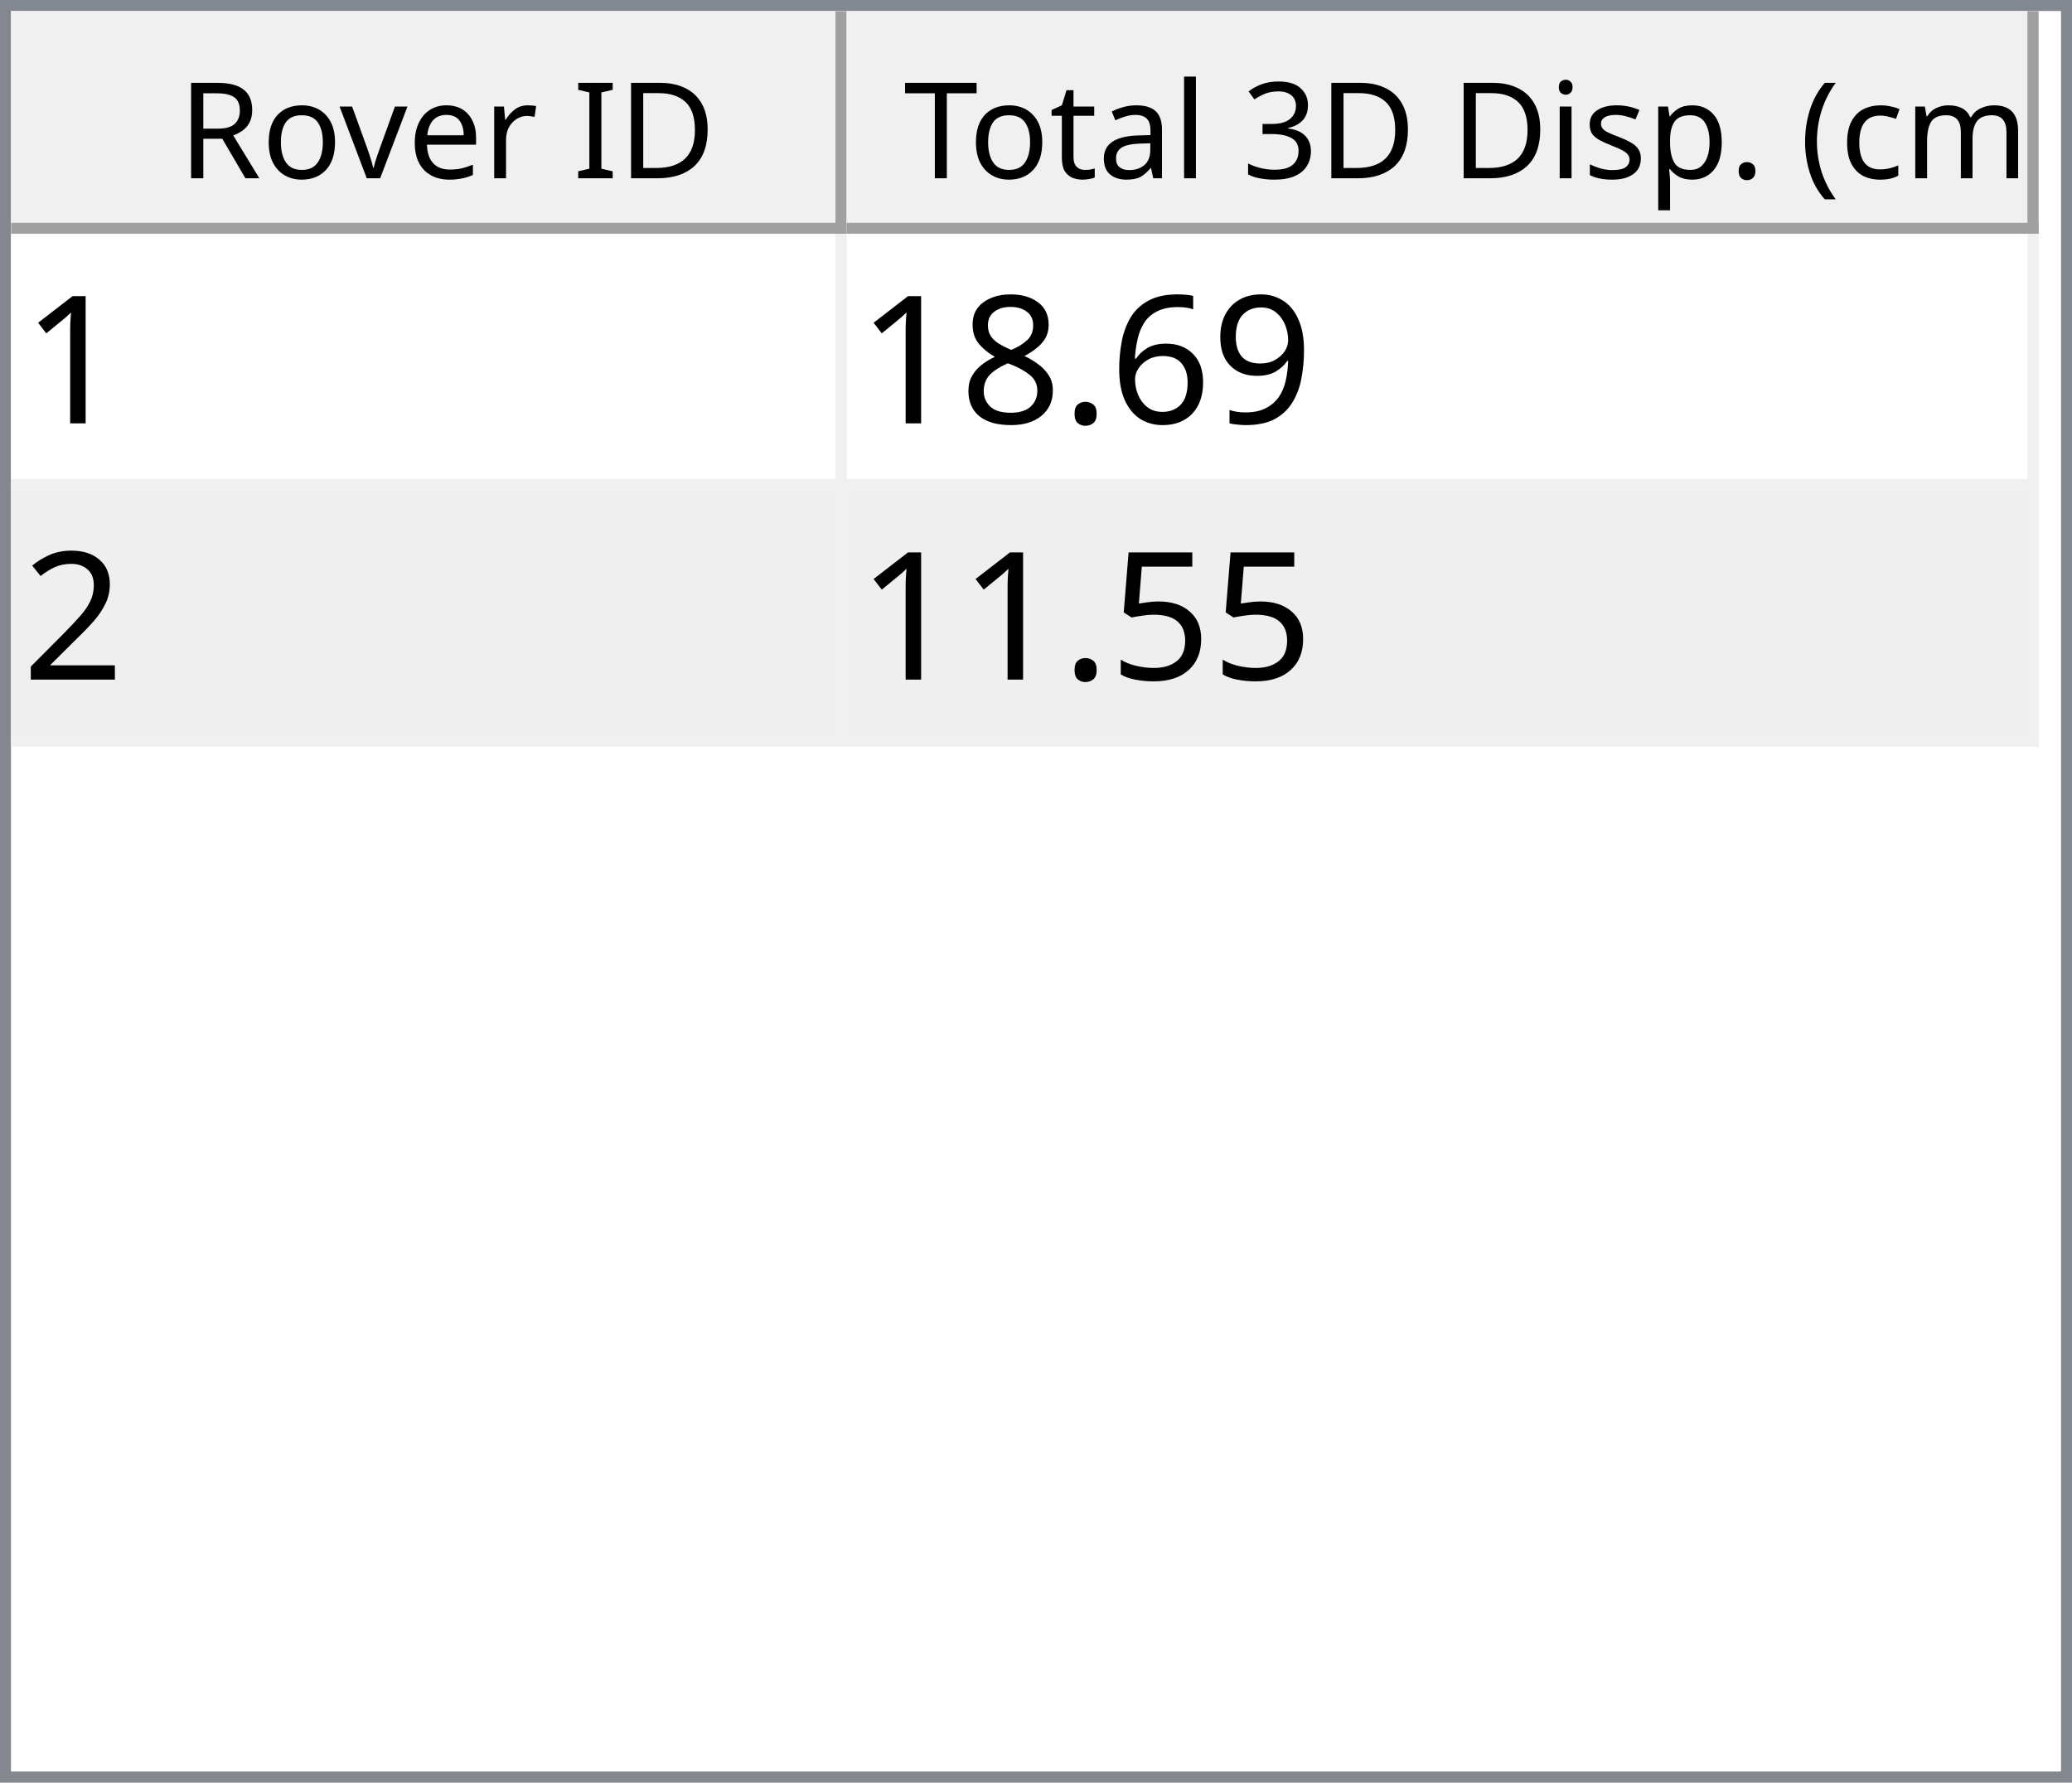
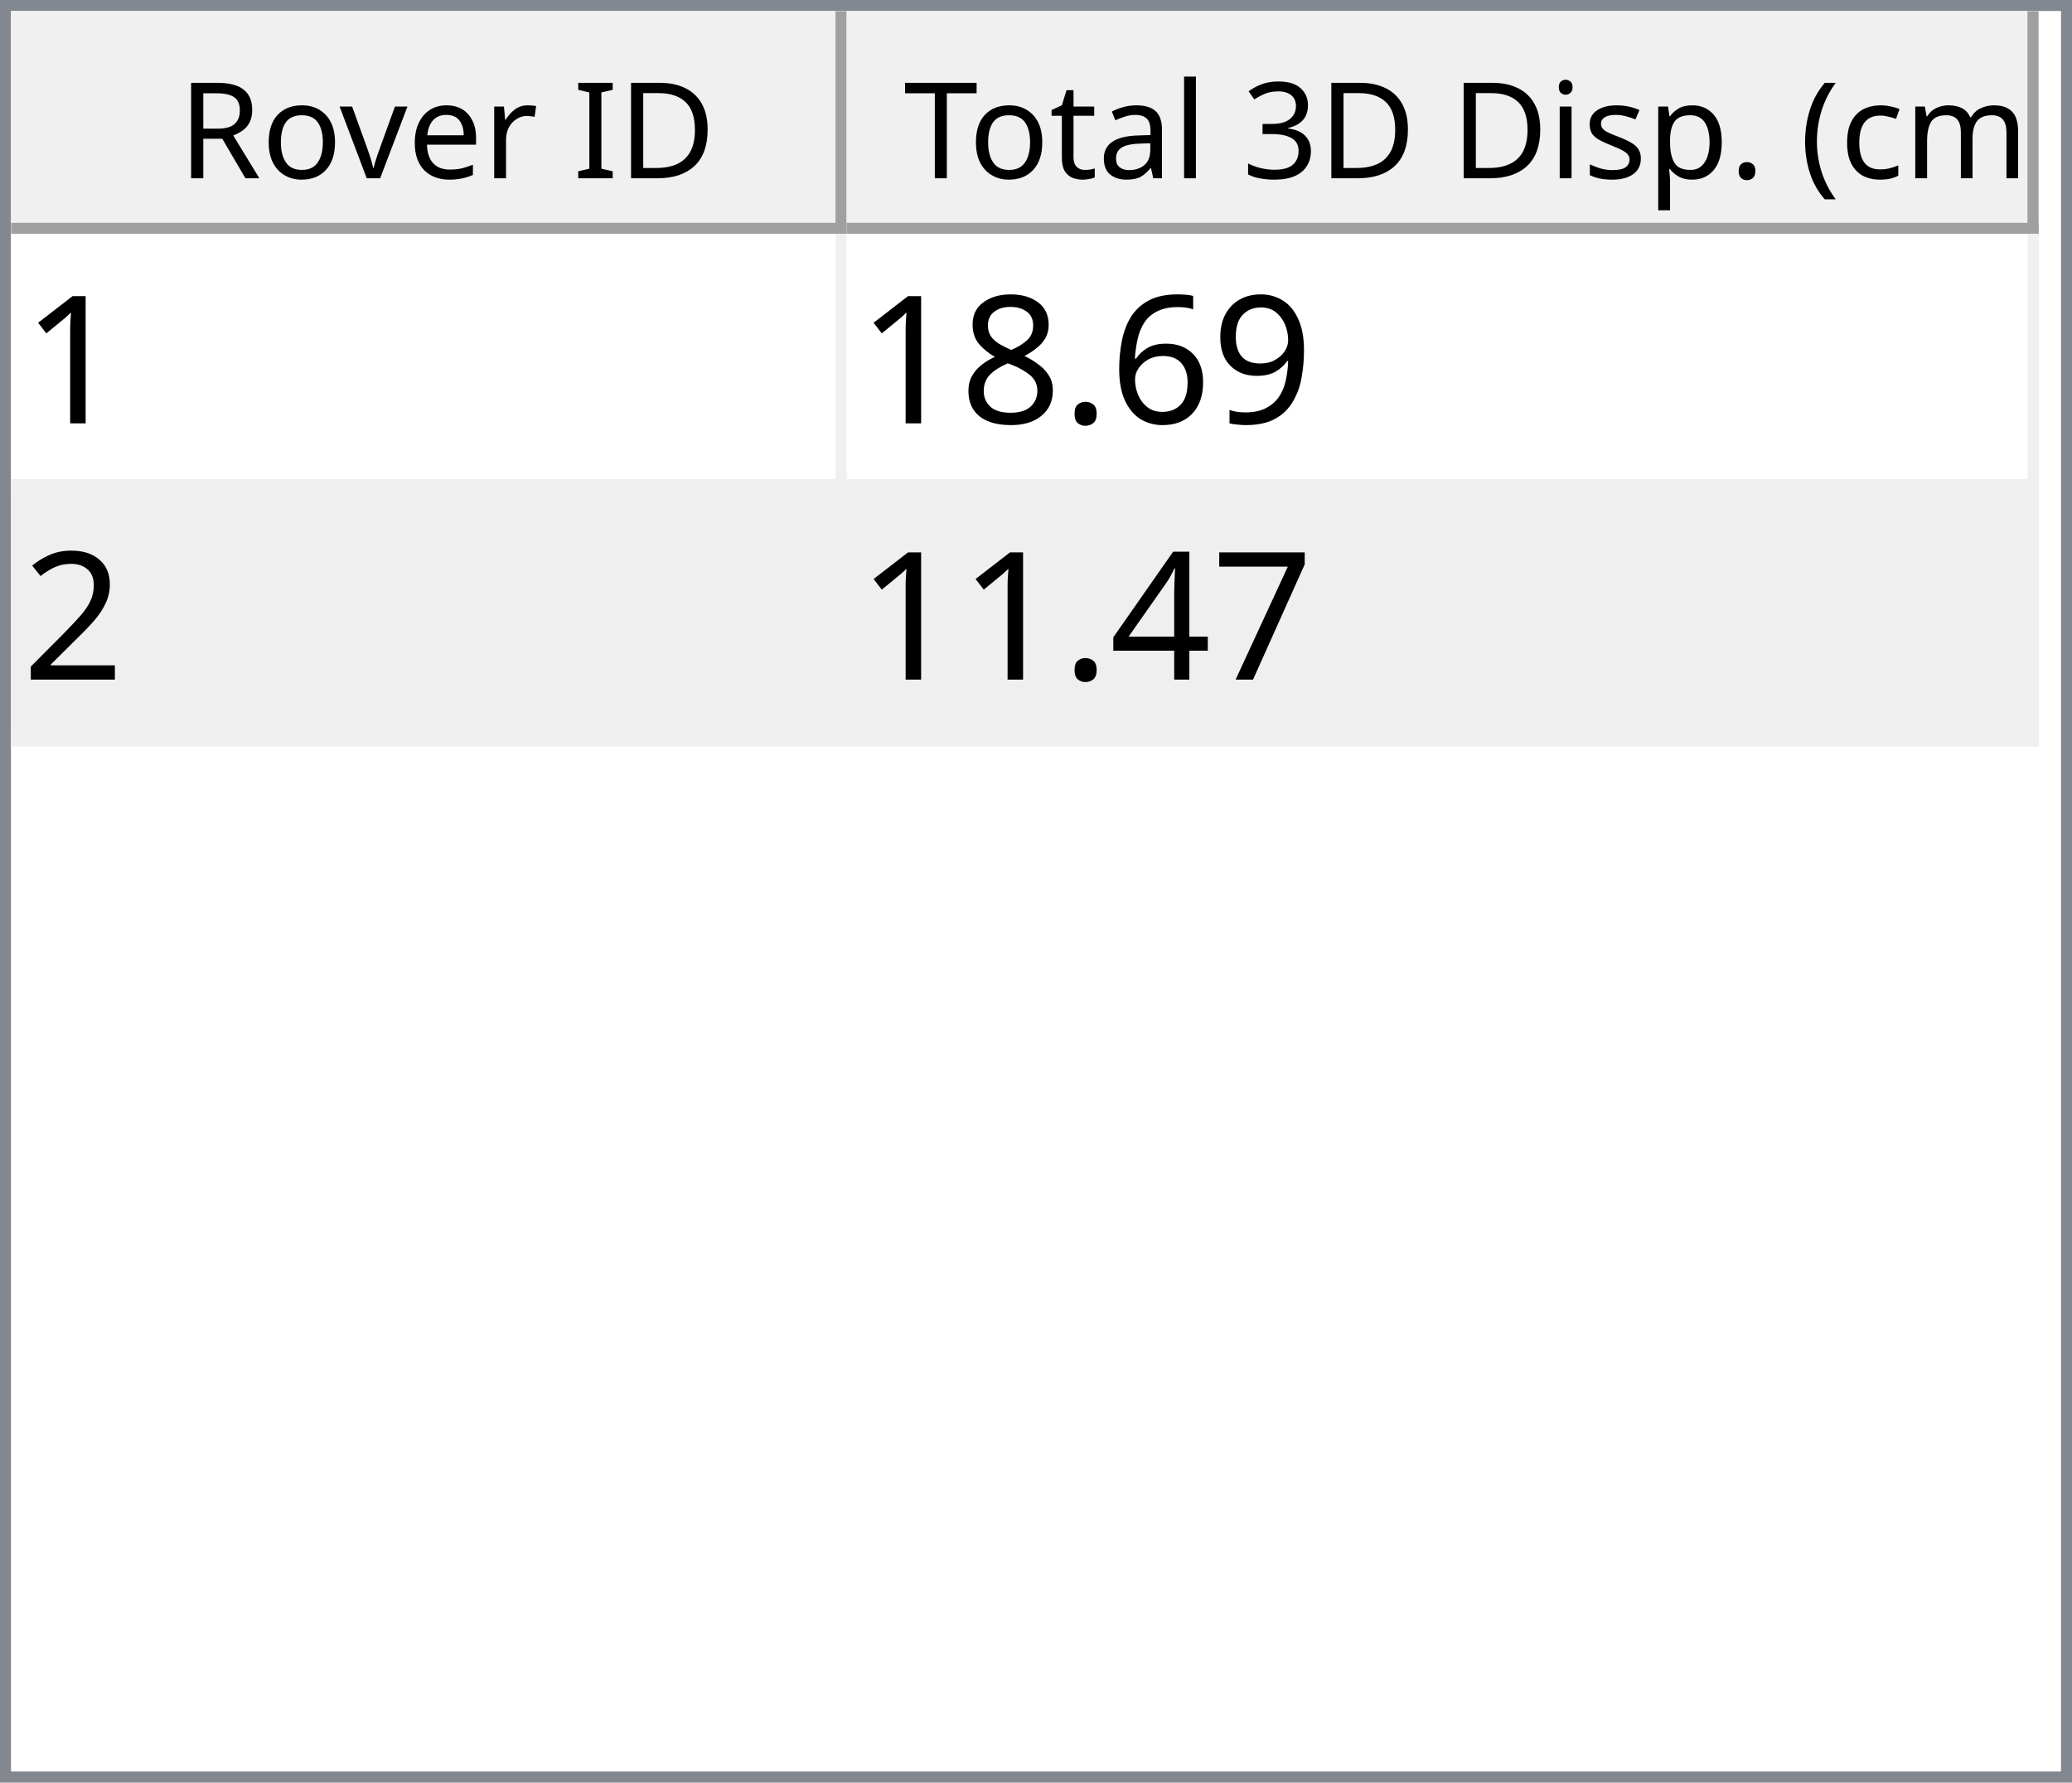
<svg xmlns="http://www.w3.org/2000/svg" style="fill-opacity:1; color-rendering:auto; color-interpolation:auto; text-rendering:auto; stroke:black; stroke-linecap:square; stroke-miterlimit:10; shape-rendering:auto; stroke-opacity:1; fill:black; stroke-dasharray:none; font-weight:normal; stroke-width:1; font-family:'Dialog'; font-style:normal; stroke-linejoin:miter; font-size:12px; stroke-dashoffset:0; image-rendering:auto;" width="186" height="160">
  <defs id="genericDefs" />
  <g>
    <defs id="defs1">
      <clipPath clipPathUnits="userSpaceOnUse" id="clipPath1">
        <path d="M0 0 L186 0 L186 160 L0 160 L0 0 Z" />
      </clipPath>
      <clipPath clipPathUnits="userSpaceOnUse" id="clipPath2">
        <path d="M0 0 L0 160 L186 160 L186 0 Z" />
      </clipPath>
      <clipPath clipPathUnits="userSpaceOnUse" id="clipPath3">
        <path d="M0 0 L0 20 L184 20 L184 0 Z" />
      </clipPath>
      <clipPath clipPathUnits="userSpaceOnUse" id="clipPath4">
        <path d="M0 0 L0 20 L75 20 L75 0 Z" />
      </clipPath>
      <clipPath clipPathUnits="userSpaceOnUse" id="clipPath5">
        <path d="M1 1 L1 19 L74 19 L74 1 Z" />
      </clipPath>
      <clipPath clipPathUnits="userSpaceOnUse" id="clipPath6">
        <path d="M0 0 L0 18 L73 18 L73 0 Z" />
      </clipPath>
      <clipPath clipPathUnits="userSpaceOnUse" id="clipPath7">
        <path d="M-0.5 -0.5 L-0.5 19.5 L74.5 19.5 L74.5 -0.5 Z" />
      </clipPath>
      <clipPath clipPathUnits="userSpaceOnUse" id="clipPath8">
        <path d="M0 0 L0 20 L107 20 L107 0 Z" />
      </clipPath>
      <clipPath clipPathUnits="userSpaceOnUse" id="clipPath9">
        <path d="M1 1 L1 19 L106 19 L106 1 Z" />
      </clipPath>
      <clipPath clipPathUnits="userSpaceOnUse" id="clipPath10">
        <path d="M0 0 L0 18 L105 18 L105 0 Z" />
      </clipPath>
      <clipPath clipPathUnits="userSpaceOnUse" id="clipPath11">
        <path d="M-0.5 -0.5 L-0.5 19.5 L106.5 19.5 L106.5 -0.5 Z" />
      </clipPath>
      <clipPath clipPathUnits="userSpaceOnUse" id="clipPath12">
        <path d="M0 0 L0 138 L184 138 L184 0 Z" />
      </clipPath>
      <clipPath clipPathUnits="userSpaceOnUse" id="clipPath13">
        <path d="M0 0 L0 46 L182 46 L182 0 Z" />
      </clipPath>
      <clipPath clipPathUnits="userSpaceOnUse" id="clipPath14">
        <path d="M-0.5 -0.5 L-0.5 45.5 L181.5 45.5 L181.5 -0.5 Z" />
      </clipPath>
      <clipPath clipPathUnits="userSpaceOnUse" id="clipPath15">
        <path d="M0 0 L0 22 L74 22 L74 0 Z" />
      </clipPath>
      <clipPath clipPathUnits="userSpaceOnUse" id="clipPath16">
        <path d="M0 0 L0 22 L106 22 L106 0 Z" />
      </clipPath>
      <font horiz-adv-x="64.551" id="font1">
        <font-face ascent="107.91" descent="25.098" units-per-em="100" style="font-style:normal; font-family:Segoe UI; font-weight:normal;" />
        <missing-glyph horiz-adv-x="64.551" d="M8.109 0 L8.109 68.266 L56.453 68.266 L56.453 0 L8.109 0 ZM15.328 7.234 L49.219 7.234 L49.219 61.031 L15.328 61.031 L15.328 7.234 Z" />
        <glyph unicode="D" horiz-adv-x="70.117" d="M9.188 0 L9.188 70.016 L28.516 70.016 Q65.531 70.016 65.531 35.891 Q65.531 19.672 55.25 9.836 Q44.969 0 27.734 0 L9.188 0 ZM17.391 62.594 L17.391 7.422 L27.828 7.422 Q41.609 7.422 49.273 14.797 Q56.938 22.172 56.938 35.688 Q56.938 62.594 28.328 62.594 L17.391 62.594 Z" />
        <glyph unicode="I" horiz-adv-x="26.611" d="M17.391 0 L9.188 0 L9.188 70.016 L17.391 70.016 L17.391 0 Z" />
        <glyph unicode=" " horiz-adv-x="27.393" d="" />
        <glyph unicode="r" horiz-adv-x="34.766" d="M34.188 41.891 Q32.078 43.5 28.125 43.5 Q23 43.5 19.555 38.672 Q16.109 33.844 16.109 25.484 L16.109 0 L8.109 0 L8.109 50 L16.109 50 L16.109 39.703 L16.312 39.703 Q18.016 44.969 21.531 47.922 Q25.047 50.875 29.391 50.875 Q32.516 50.875 34.188 50.203 L34.188 41.891 Z" />
        <glyph unicode="e" horiz-adv-x="52.295" d="M48.297 23 L12.984 23 Q13.188 14.656 17.484 10.109 Q21.781 5.562 29.297 5.562 Q37.75 5.562 44.828 11.141 L44.828 3.609 Q38.234 -1.172 27.391 -1.172 Q16.797 -1.172 10.742 5.641 Q4.688 12.453 4.688 24.812 Q4.688 36.469 11.305 43.82 Q17.922 51.172 27.734 51.172 Q37.547 51.172 42.922 44.828 Q48.297 38.484 48.297 27.203 L48.297 23 ZM40.094 29.781 Q40.047 36.719 36.75 40.578 Q33.453 44.438 27.594 44.438 Q21.922 44.438 17.969 40.383 Q14.016 36.328 13.094 29.781 L40.094 29.781 Z" />
        <glyph unicode="v" horiz-adv-x="47.9" d="M47.406 50 L27.484 0 L19.625 0 L0.688 50 L9.469 50 L22.172 13.672 Q23.578 9.672 23.922 6.688 L24.125 6.688 Q24.609 10.453 25.688 13.484 L38.969 50 L47.406 50 Z" />
        <glyph unicode="o" horiz-adv-x="58.594" d="M29 -1.172 Q17.922 -1.172 11.305 5.836 Q4.688 12.844 4.688 24.422 Q4.688 37.016 11.57 44.094 Q18.453 51.172 30.172 51.172 Q41.359 51.172 47.633 44.289 Q53.906 37.406 53.906 25.203 Q53.906 13.234 47.141 6.031 Q40.375 -1.172 29 -1.172 ZM29.594 44.438 Q21.875 44.438 17.383 39.188 Q12.891 33.938 12.891 24.703 Q12.891 15.828 17.43 10.695 Q21.969 5.562 29.594 5.562 Q37.359 5.562 41.531 10.594 Q45.703 15.625 45.703 24.906 Q45.703 34.281 41.531 39.359 Q37.359 44.438 29.594 44.438 Z" />
        <glyph unicode="R" horiz-adv-x="59.814" d="M59.375 0 L49.609 0 L37.891 19.625 Q36.281 22.359 34.766 24.289 Q33.25 26.219 31.664 27.438 Q30.078 28.656 28.25 29.219 Q26.422 29.781 24.125 29.781 L17.391 29.781 L17.391 0 L9.188 0 L9.188 70.016 L30.078 70.016 Q34.672 70.016 38.555 68.867 Q42.438 67.719 45.289 65.375 Q48.141 63.031 49.758 59.547 Q51.375 56.062 51.375 51.375 Q51.375 47.703 50.273 44.656 Q49.172 41.609 47.148 39.211 Q45.125 36.812 42.266 35.133 Q39.406 33.453 35.844 32.516 L35.844 32.328 Q37.594 31.547 38.891 30.547 Q40.188 29.547 41.359 28.18 Q42.531 26.812 43.68 25.078 Q44.828 23.344 46.234 21.047 L59.375 0 ZM17.391 62.594 L17.391 37.203 L28.516 37.203 Q31.594 37.203 34.203 38.133 Q36.812 39.062 38.719 40.797 Q40.625 42.531 41.703 45.047 Q42.781 47.562 42.781 50.688 Q42.781 56.297 39.141 59.445 Q35.5 62.594 28.609 62.594 L17.391 62.594 Z" />
        <glyph unicode=")" horiz-adv-x="30.176" d="M8.297 -15.922 L1.172 -15.922 Q16.406 2.344 16.406 26.812 Q16.406 51.469 1.078 70.016 L8.297 70.016 Q23.531 52.156 23.531 26.703 Q23.531 1.375 8.297 -15.922 Z" />
        <glyph unicode="m" horiz-adv-x="86.133" d="M79.109 0 L71.094 0 L71.094 28.719 Q71.094 37.016 68.531 40.727 Q65.969 44.438 59.906 44.438 Q54.781 44.438 51.195 39.75 Q47.609 35.062 47.609 28.516 L47.609 0 L39.594 0 L39.594 29.688 Q39.594 44.438 28.219 44.438 Q22.953 44.438 19.531 40.016 Q16.109 35.594 16.109 28.516 L16.109 0 L8.109 0 L8.109 50 L16.109 50 L16.109 42.094 L16.312 42.094 Q21.625 51.172 31.844 51.172 Q36.969 51.172 40.773 48.312 Q44.578 45.453 46 40.828 Q51.562 51.172 62.594 51.172 Q79.109 51.172 79.109 30.812 L79.109 0 Z" />
        <glyph unicode="c" horiz-adv-x="46.191" d="M42.188 2.297 Q36.422 -1.172 28.516 -1.172 Q17.828 -1.172 11.258 5.789 Q4.688 12.75 4.688 23.828 Q4.688 36.188 11.766 43.68 Q18.844 51.172 30.672 51.172 Q37.25 51.172 42.281 48.734 L42.281 40.531 Q36.719 44.438 30.375 44.438 Q22.703 44.438 17.797 38.945 Q12.891 33.453 12.891 24.516 Q12.891 15.719 17.508 10.641 Q22.125 5.562 29.891 5.562 Q36.422 5.562 42.188 9.906 L42.188 2.297 Z" />
        <glyph unicode="(" horiz-adv-x="30.176" d="M29.109 -15.922 L21.969 -15.922 Q6.844 1.375 6.844 26.703 Q6.844 52.156 21.969 70.016 L29.203 70.016 Q13.875 51.469 13.875 26.812 Q13.875 2.344 29.109 -15.922 Z" />
        <glyph unicode="." horiz-adv-x="21.68" d="M10.891 -1.078 Q8.641 -1.078 7.055 0.539 Q5.469 2.156 5.469 4.391 Q5.469 6.641 7.055 8.273 Q8.641 9.906 10.891 9.906 Q13.188 9.906 14.797 8.273 Q16.406 6.641 16.406 4.391 Q16.406 2.156 14.797 0.539 Q13.188 -1.078 10.891 -1.078 Z" />
        <glyph unicode="p" horiz-adv-x="58.789" d="M16.312 7.234 L16.109 7.234 L16.109 -23 L8.109 -23 L8.109 50 L16.109 50 L16.109 41.219 L16.312 41.219 Q22.219 51.172 33.594 51.172 Q43.266 51.172 48.688 44.461 Q54.109 37.75 54.109 26.469 Q54.109 13.922 48 6.375 Q41.891 -1.172 31.297 -1.172 Q21.578 -1.172 16.312 7.234 ZM16.109 27.391 L16.109 20.406 Q16.109 14.203 20.141 9.883 Q24.172 5.562 30.375 5.562 Q37.641 5.562 41.773 11.133 Q45.906 16.703 45.906 26.609 Q45.906 34.969 42.047 39.703 Q38.188 44.438 31.594 44.438 Q24.609 44.438 20.359 39.578 Q16.109 34.719 16.109 27.391 Z" />
        <glyph unicode="s" horiz-adv-x="42.432" d="M5.078 1.812 L5.078 10.406 Q11.625 5.562 19.484 5.562 Q30.031 5.562 30.031 12.594 Q30.031 14.594 29.125 15.992 Q28.219 17.391 26.68 18.461 Q25.141 19.531 23.07 20.383 Q21 21.234 18.609 22.172 Q15.281 23.484 12.766 24.828 Q10.25 26.172 8.57 27.859 Q6.891 29.547 6.031 31.695 Q5.172 33.844 5.172 36.719 Q5.172 40.234 6.789 42.945 Q8.406 45.656 11.086 47.484 Q13.766 49.312 17.211 50.242 Q20.656 51.172 24.312 51.172 Q30.812 51.172 35.938 48.922 L35.938 40.828 Q30.422 44.438 23.25 44.438 Q21 44.438 19.195 43.922 Q17.391 43.406 16.094 42.477 Q14.797 41.547 14.086 40.258 Q13.375 38.969 13.375 37.406 Q13.375 35.453 14.086 34.133 Q14.797 32.812 16.164 31.789 Q17.531 30.766 19.484 29.938 Q21.438 29.109 23.922 28.125 Q27.25 26.859 29.883 25.516 Q32.516 24.172 34.375 22.484 Q36.234 20.797 37.234 18.602 Q38.234 16.406 38.234 13.375 Q38.234 9.672 36.602 6.938 Q34.969 4.203 32.234 2.398 Q29.5 0.594 25.93 -0.289 Q22.359 -1.172 18.453 -1.172 Q10.75 -1.172 5.078 1.812 Z" />
        <glyph unicode="i" horiz-adv-x="24.219" d="M12.203 62.703 Q10.062 62.703 8.547 64.164 Q7.031 65.625 7.031 67.875 Q7.031 70.125 8.547 71.609 Q10.062 73.094 12.203 73.094 Q14.406 73.094 15.945 71.609 Q17.484 70.125 17.484 67.875 Q17.484 65.719 15.945 64.211 Q14.406 62.703 12.203 62.703 ZM16.109 0 L8.109 0 L8.109 50 L16.109 50 L16.109 0 Z" />
        <glyph unicode="3" horiz-adv-x="53.906" d="M46.531 19.828 Q46.531 15.094 44.75 11.211 Q42.969 7.328 39.719 4.57 Q36.469 1.812 31.93 0.297 Q27.391 -1.219 21.922 -1.219 Q11.922 -1.219 6 2.594 L6 11.188 Q13.094 5.609 22.219 5.609 Q25.875 5.609 28.828 6.539 Q31.781 7.469 33.906 9.227 Q36.031 10.984 37.18 13.477 Q38.328 15.969 38.328 19.094 Q38.328 32.812 18.797 32.812 L12.984 32.812 L12.984 39.594 L18.5 39.594 Q35.797 39.594 35.797 52.484 Q35.797 64.406 22.609 64.406 Q15.188 64.406 8.688 59.422 L8.688 67.188 Q15.375 71.188 24.609 71.188 Q29 71.188 32.57 69.969 Q36.141 68.75 38.68 66.555 Q41.219 64.359 42.609 61.281 Q44 58.203 44 54.5 Q44 40.672 30.031 36.719 L30.031 36.531 Q33.594 36.141 36.625 34.797 Q39.656 33.453 41.852 31.305 Q44.047 29.156 45.289 26.25 Q46.531 23.344 46.531 19.828 Z" />
        <glyph unicode="l" horiz-adv-x="24.219" d="M16.109 0 L8.109 0 L8.109 74.031 L16.109 74.031 L16.109 0 Z" />
        <glyph unicode="a" horiz-adv-x="50.879" d="M43.891 0 L35.891 0 L35.891 7.812 L35.688 7.812 Q30.469 -1.172 20.312 -1.172 Q12.844 -1.172 8.617 2.781 Q4.391 6.734 4.391 13.281 Q4.391 27.297 20.906 29.594 L35.891 31.688 Q35.891 44.438 25.594 44.438 Q16.547 44.438 9.281 38.281 L9.281 46.484 Q16.656 51.172 26.266 51.172 Q43.891 51.172 43.891 32.516 L43.891 0 ZM35.891 25.297 L23.828 23.641 Q18.266 22.859 15.43 20.875 Q12.594 18.891 12.594 13.875 Q12.594 10.203 15.211 7.883 Q17.828 5.562 22.172 5.562 Q28.125 5.562 32.008 9.742 Q35.891 13.922 35.891 20.312 L35.891 25.297 Z" />
        <glyph unicode="t" horiz-adv-x="33.887" d="M31.297 0.484 Q28.469 -1.078 23.828 -1.078 Q10.688 -1.078 10.688 13.578 L10.688 43.172 L2.094 43.172 L2.094 50 L10.688 50 L10.688 62.203 L18.703 64.797 L18.703 50 L31.297 50 L31.297 43.172 L18.703 43.172 L18.703 14.984 Q18.703 9.969 20.414 7.82 Q22.125 5.672 26.078 5.672 Q29.109 5.672 31.297 7.328 L31.297 0.484 Z" />
        <glyph unicode="T" horiz-adv-x="52.393" d="M50.594 62.594 L30.375 62.594 L30.375 0 L22.172 0 L22.172 62.594 L2 62.594 L2 70.016 L50.594 70.016 L50.594 62.594 Z" />
      </font>
      <font horiz-adv-x="75.0" id="font2">
        <font-face ascent="100.537" descent="21.973" units-per-em="100" style="font-style:normal; font-family:sans-serif; font-weight:normal;" />
        <missing-glyph horiz-adv-x="75.0" d="M12.5 0 L12.5 62.5 L62.5 62.5 L62.5 0 L12.5 0 ZM14.062 1.562 L60.938 1.562 L60.938 60.938 L14.062 60.938 L14.062 1.562 Z" />
        <glyph unicode="1" horiz-adv-x="55.615" d="M37.25 0 L28.469 0 L28.469 56 Q25.297 52.984 20.141 49.953 Q14.984 46.922 10.891 45.406 L10.891 53.906 Q18.266 57.375 23.781 62.305 Q29.297 67.234 31.594 71.875 L37.25 71.875 L37.25 0 Z" />
        <glyph unicode="9" horiz-adv-x="55.615" d="M5.469 16.547 L13.922 17.328 Q14.984 11.375 18.016 8.688 Q21.047 6 25.781 6 Q29.828 6 32.883 7.859 Q35.938 9.719 37.891 12.82 Q39.844 15.922 41.164 21.195 Q42.484 26.469 42.484 31.938 Q42.484 32.516 42.438 33.688 Q39.797 29.5 35.234 26.883 Q30.672 24.266 25.344 24.266 Q16.453 24.266 10.305 30.711 Q4.156 37.156 4.156 47.703 Q4.156 58.594 10.578 65.234 Q17 71.875 26.656 71.875 Q33.641 71.875 39.43 68.117 Q45.219 64.359 48.219 57.398 Q51.219 50.438 51.219 37.25 Q51.219 23.531 48.242 15.406 Q45.266 7.281 39.383 3.031 Q33.5 -1.219 25.594 -1.219 Q17.188 -1.219 11.867 3.445 Q6.547 8.109 5.469 16.547 ZM41.453 48.141 Q41.453 55.719 37.43 60.156 Q33.406 64.594 27.734 64.594 Q21.875 64.594 17.531 59.812 Q13.188 55.031 13.188 47.406 Q13.188 40.578 17.312 36.305 Q21.438 32.031 27.484 32.031 Q33.594 32.031 37.523 36.305 Q41.453 40.578 41.453 48.141 Z" />
        <glyph unicode="6" horiz-adv-x="55.615" d="M49.75 54.047 L41.016 53.375 Q39.844 58.547 37.703 60.891 Q34.125 64.656 28.906 64.656 Q24.703 64.656 21.531 62.312 Q17.391 59.281 14.992 53.469 Q12.594 47.656 12.5 36.922 Q15.672 41.75 20.266 44.094 Q24.859 46.438 29.891 46.438 Q38.672 46.438 44.852 39.969 Q51.031 33.5 51.031 23.25 Q51.031 16.5 48.125 10.719 Q45.219 4.938 40.141 1.859 Q35.062 -1.219 28.609 -1.219 Q17.625 -1.219 10.695 6.859 Q3.766 14.938 3.766 33.5 Q3.766 54.25 11.422 63.672 Q18.109 71.875 29.438 71.875 Q37.891 71.875 43.289 67.141 Q48.688 62.406 49.75 54.047 ZM13.875 23.188 Q13.875 18.656 15.797 14.508 Q17.719 10.359 21.188 8.18 Q24.656 6 28.469 6 Q34.031 6 38.039 10.492 Q42.047 14.984 42.047 22.703 Q42.047 30.125 38.086 34.398 Q34.125 38.672 28.125 38.672 Q22.172 38.672 18.023 34.398 Q13.875 30.125 13.875 23.188 Z" />
        <glyph unicode="." horiz-adv-x="27.783" d="M9.078 0 L9.078 10.016 L19.094 10.016 L19.094 0 L9.078 0 Z" />
        <glyph unicode="8" horiz-adv-x="55.615" d="M17.672 38.812 Q12.203 40.828 9.57 44.539 Q6.938 48.25 6.938 53.422 Q6.938 61.234 12.555 66.555 Q18.172 71.875 27.484 71.875 Q36.859 71.875 42.578 66.43 Q48.297 60.984 48.297 53.172 Q48.297 48.188 45.68 44.508 Q43.062 40.828 37.75 38.812 Q44.344 36.672 47.781 31.883 Q51.219 27.094 51.219 20.453 Q51.219 11.281 44.727 5.031 Q38.234 -1.219 27.641 -1.219 Q17.047 -1.219 10.547 5.055 Q4.047 11.328 4.047 20.703 Q4.047 27.688 7.594 32.398 Q11.141 37.109 17.672 38.812 ZM15.922 53.719 Q15.922 48.641 19.195 45.414 Q22.469 42.188 27.688 42.188 Q32.766 42.188 36.016 45.383 Q39.266 48.578 39.266 53.219 Q39.266 58.062 35.914 61.359 Q32.562 64.656 27.594 64.656 Q22.562 64.656 19.242 61.43 Q15.922 58.203 15.922 53.719 ZM13.094 20.656 Q13.094 16.891 14.875 13.375 Q16.656 9.859 20.172 7.93 Q23.688 6 27.734 6 Q34.031 6 38.133 10.055 Q42.234 14.109 42.234 20.359 Q42.234 26.703 38.016 30.859 Q33.797 35.016 27.438 35.016 Q21.234 35.016 17.164 30.914 Q13.094 26.812 13.094 20.656 Z" />
        <glyph unicode="2" horiz-adv-x="55.615" d="M50.344 8.453 L50.344 0 L3.031 0 Q2.938 3.172 4.047 6.109 Q5.859 10.938 9.836 15.625 Q13.812 20.312 21.344 26.469 Q33.016 36.031 37.117 41.625 Q41.219 47.219 41.219 52.203 Q41.219 57.422 37.477 61.008 Q33.734 64.594 27.734 64.594 Q21.391 64.594 17.578 60.789 Q13.766 56.984 13.719 50.25 L4.688 51.172 Q5.609 61.281 11.664 66.578 Q17.719 71.875 27.938 71.875 Q38.234 71.875 44.242 66.164 Q50.25 60.453 50.25 52 Q50.25 47.703 48.492 43.555 Q46.734 39.406 42.656 34.812 Q38.578 30.219 29.109 22.219 Q21.188 15.578 18.945 13.211 Q16.703 10.844 15.234 8.453 L50.344 8.453 Z" />
-         <glyph unicode="5" horiz-adv-x="55.615" d="M4.156 18.75 L13.375 19.531 Q14.406 12.797 18.141 9.398 Q21.875 6 27.156 6 Q33.5 6 37.891 10.789 Q42.281 15.578 42.281 23.484 Q42.281 31 38.062 35.352 Q33.844 39.703 27 39.703 Q22.75 39.703 19.336 37.773 Q15.922 35.844 13.969 32.766 L5.719 33.844 L12.641 70.609 L48.25 70.609 L48.25 62.203 L19.672 62.203 L15.828 42.969 Q22.266 47.469 29.344 47.469 Q38.719 47.469 45.164 40.969 Q51.609 34.469 51.609 24.266 Q51.609 14.547 45.953 7.469 Q39.062 -1.219 27.156 -1.219 Q17.391 -1.219 11.211 4.25 Q5.031 9.719 4.156 18.75 Z" />
+         <glyph unicode="7" horiz-adv-x="55.615" d="M4.734 62.203 L4.734 70.656 L51.078 70.656 L51.078 63.812 Q44.234 56.547 37.523 44.484 Q30.812 32.422 27.156 19.672 Q24.516 10.688 23.781 0 L14.75 0 Q14.891 8.453 18.062 20.414 Q21.234 32.375 27.172 43.484 Q33.109 54.594 39.797 62.203 L4.734 62.203 Z" />
+         <glyph unicode="4" horiz-adv-x="55.615" d="M32.328 0 L32.328 17.141 L1.266 17.141 L1.266 25.203 L33.938 71.578 L41.109 71.578 L41.109 25.203 L50.781 25.203 L50.781 17.141 L41.109 17.141 L41.109 0 L32.328 0 ZM32.328 25.203 L32.328 57.469 L9.906 25.203 L32.328 25.203 Z" />
      </font>
    </defs>
    <g style="fill:white; stroke:white;">
      <rect x="0" y="0" width="186" style="clip-path:url(#clipPath1); stroke:none;" height="160" />
    </g>
    <g style="fill:white; text-rendering:optimizeSpeed; color-rendering:optimizeSpeed; image-rendering:optimizeSpeed; shape-rendering:crispEdges; stroke:white; color-interpolation:sRGB;">
      <rect x="0" width="186" height="160" y="0" style="stroke:none;" />
      <path style="stroke:none;" d="M0 160 L186 160 L186 0 L0 0 Z" />
    </g>
    <g style="fill:rgb(240,240,240); font-family:'Segoe UI'; stroke:rgb(240,240,240);">
      <rect x="0" y="0" width="186" style="clip-path:url(#clipPath2); stroke:none;" height="160" />
    </g>
    <g style="fill:rgb(130,135,144); font-family:'Segoe UI'; stroke:rgb(130,135,144);">
      <path d="M0 0 L186 0 L186 160 L0 160 L0 0 ZM1 1 L185 1 L185 159 L1 159 L1 1 Z" style="fill-rule:evenodd; clip-path:url(#clipPath2); stroke:none;" />
    </g>
    <g style="fill:white; font-family:'Segoe UI'; stroke:white;" transform="translate(1,1)">
      <rect x="0" y="0" width="184" style="clip-path:url(#clipPath3); stroke:none;" height="20" />
    </g>
    <g style="fill:rgb(240,240,240); font-family:'Segoe UI'; stroke:rgb(240,240,240);" transform="translate(1,1)">
      <rect x="0" y="0" width="75" style="clip-path:url(#clipPath4); stroke:none;" height="20" />
    </g>
    <g style="font-family:'Segoe UI';" transform="translate(2,2)">
      <text x="14" xml:space="preserve" y="14" style="clip-path:url(#clipPath6); stroke:none;">Rover ID</text>
    </g>
    <g style="fill:rgb(160,160,160); font-family:'Segoe UI'; stroke:rgb(160,160,160); stroke-linejoin:bevel;" transform="translate(1.5,1.5)">
      <line x1="74" x2="74" y1="0" style="fill:none; clip-path:url(#clipPath7);" y2="19" />
    </g>
    <g style="fill:rgb(160,160,160); font-family:'Segoe UI'; stroke:rgb(160,160,160); stroke-linejoin:bevel;" transform="matrix(1,0,0,1,1,1) translate(0.5,0.5)">
      <line x1="0" x2="74" y1="19" style="fill:none; clip-path:url(#clipPath7);" y2="19" />
    </g>
    <g style="fill:rgb(240,240,240); font-family:'Segoe UI'; stroke:rgb(240,240,240);" transform="translate(76,1)">
      <rect x="0" y="0" width="107" style="clip-path:url(#clipPath8); stroke:none;" height="20" />
    </g>
    <g style="font-family:'Segoe UI';" transform="translate(77,2)">
      <text x="1" xml:space="preserve" y="14" style="clip-path:url(#clipPath10); stroke:none;"> Total 3D Disp. (cm)</text>
    </g>
    <g style="fill:rgb(160,160,160); font-family:'Segoe UI'; stroke:rgb(160,160,160); stroke-linejoin:bevel;" transform="translate(76.5,1.5)">
      <line x1="106" x2="106" y1="0" style="fill:none; clip-path:url(#clipPath11);" y2="19" />
    </g>
    <g style="fill:rgb(160,160,160); font-family:'Segoe UI'; stroke:rgb(160,160,160); stroke-linejoin:bevel;" transform="matrix(1,0,0,1,76,1) translate(0.5,0.5)">
      <line x1="0" x2="106" y1="19" style="fill:none; clip-path:url(#clipPath11);" y2="19" />
    </g>
    <g style="fill:white; font-family:'Segoe UI'; stroke:white;" transform="translate(1,21)">
      <rect x="0" y="0" width="184" style="clip-path:url(#clipPath12); stroke:none;" height="138" />
    </g>
    <g style="fill:rgb(240,240,240); font-size:16px; font-family:sans-serif; stroke:rgb(240,240,240);" transform="translate(1,21)">
      <rect x="0" y="0" width="182" style="clip-path:url(#clipPath13); stroke:none;" height="46" />
      <line transform="translate(0.5,0.5)" x1="0" x2="181" y1="22" style="clip-path:url(#clipPath14); fill:none; stroke-linejoin:bevel;" y2="22" />
    </g>
    <g transform="matrix(1,0,0,1,1,21) translate(0.5,0.5)" style="fill:rgb(240,240,240); font-size:16px; font-family:sans-serif; stroke:rgb(240,240,240); stroke-linejoin:bevel;">
      <line x1="0" x2="181" y1="45" style="fill:none; clip-path:url(#clipPath14);" y2="45" />
    </g>
    <g transform="matrix(1,0,0,1,1,21) translate(0.5,0.5)" style="fill:rgb(240,240,240); font-size:16px; font-family:sans-serif; stroke:rgb(240,240,240); stroke-linejoin:bevel;">
      <line x1="74" x2="74" y1="0" style="fill:none; clip-path:url(#clipPath14);" y2="45" />
    </g>
    <g transform="matrix(1,0,0,1,1,21) translate(0.5,0.5)" style="fill:rgb(240,240,240); font-size:16px; font-family:sans-serif; stroke:rgb(240,240,240); stroke-linejoin:bevel;">
      <line x1="181" x2="181" y1="0" style="fill:none; clip-path:url(#clipPath14);" y2="45" />
    </g>
    <g style="fill:white; font-size:16px; font-family:sans-serif; stroke:white;" transform="matrix(1,0,0,1,1,21)">
      <rect x="0" y="0" width="74" style="clip-path:url(#clipPath15); stroke:none;" height="22" />
      <text x="1" y="17" style="fill:black; clip-path:url(#clipPath15); stroke:none;" xml:space="preserve">1</text>
    </g>
    <g style="fill:white; font-size:16px; font-family:sans-serif; stroke:white;" transform="matrix(1,0,0,1,1,21) translate(75,0)">
      <rect x="0" y="0" width="106" style="clip-path:url(#clipPath16); stroke:none;" height="22" />
      <text x="1" y="17" style="fill:black; clip-path:url(#clipPath16); stroke:none;" xml:space="preserve">18.69</text>
    </g>
    <g style="fill:rgb(239,239,239); font-size:16px; font-family:sans-serif; stroke:rgb(239,239,239);" transform="matrix(1,0,0,1,1,21) translate(0,23)">
      <rect x="0" y="0" width="74" style="clip-path:url(#clipPath15); stroke:none;" height="22" />
      <text x="1" y="17" style="fill:black; clip-path:url(#clipPath15); stroke:none;" xml:space="preserve">2</text>
    </g>
    <g style="fill:rgb(239,239,239); font-size:16px; font-family:sans-serif; stroke:rgb(239,239,239);" transform="matrix(1,0,0,1,1,21) translate(75,23)">
      <rect x="0" y="0" width="106" style="clip-path:url(#clipPath16); stroke:none;" height="22" />
-       <text x="1" y="17" style="fill:black; clip-path:url(#clipPath16); stroke:none;" xml:space="preserve">11.55</text>
+       <text x="1" y="17" style="fill:black; clip-path:url(#clipPath16); stroke:none;" xml:space="preserve">11.47</text>
    </g>
  </g>
</svg>
